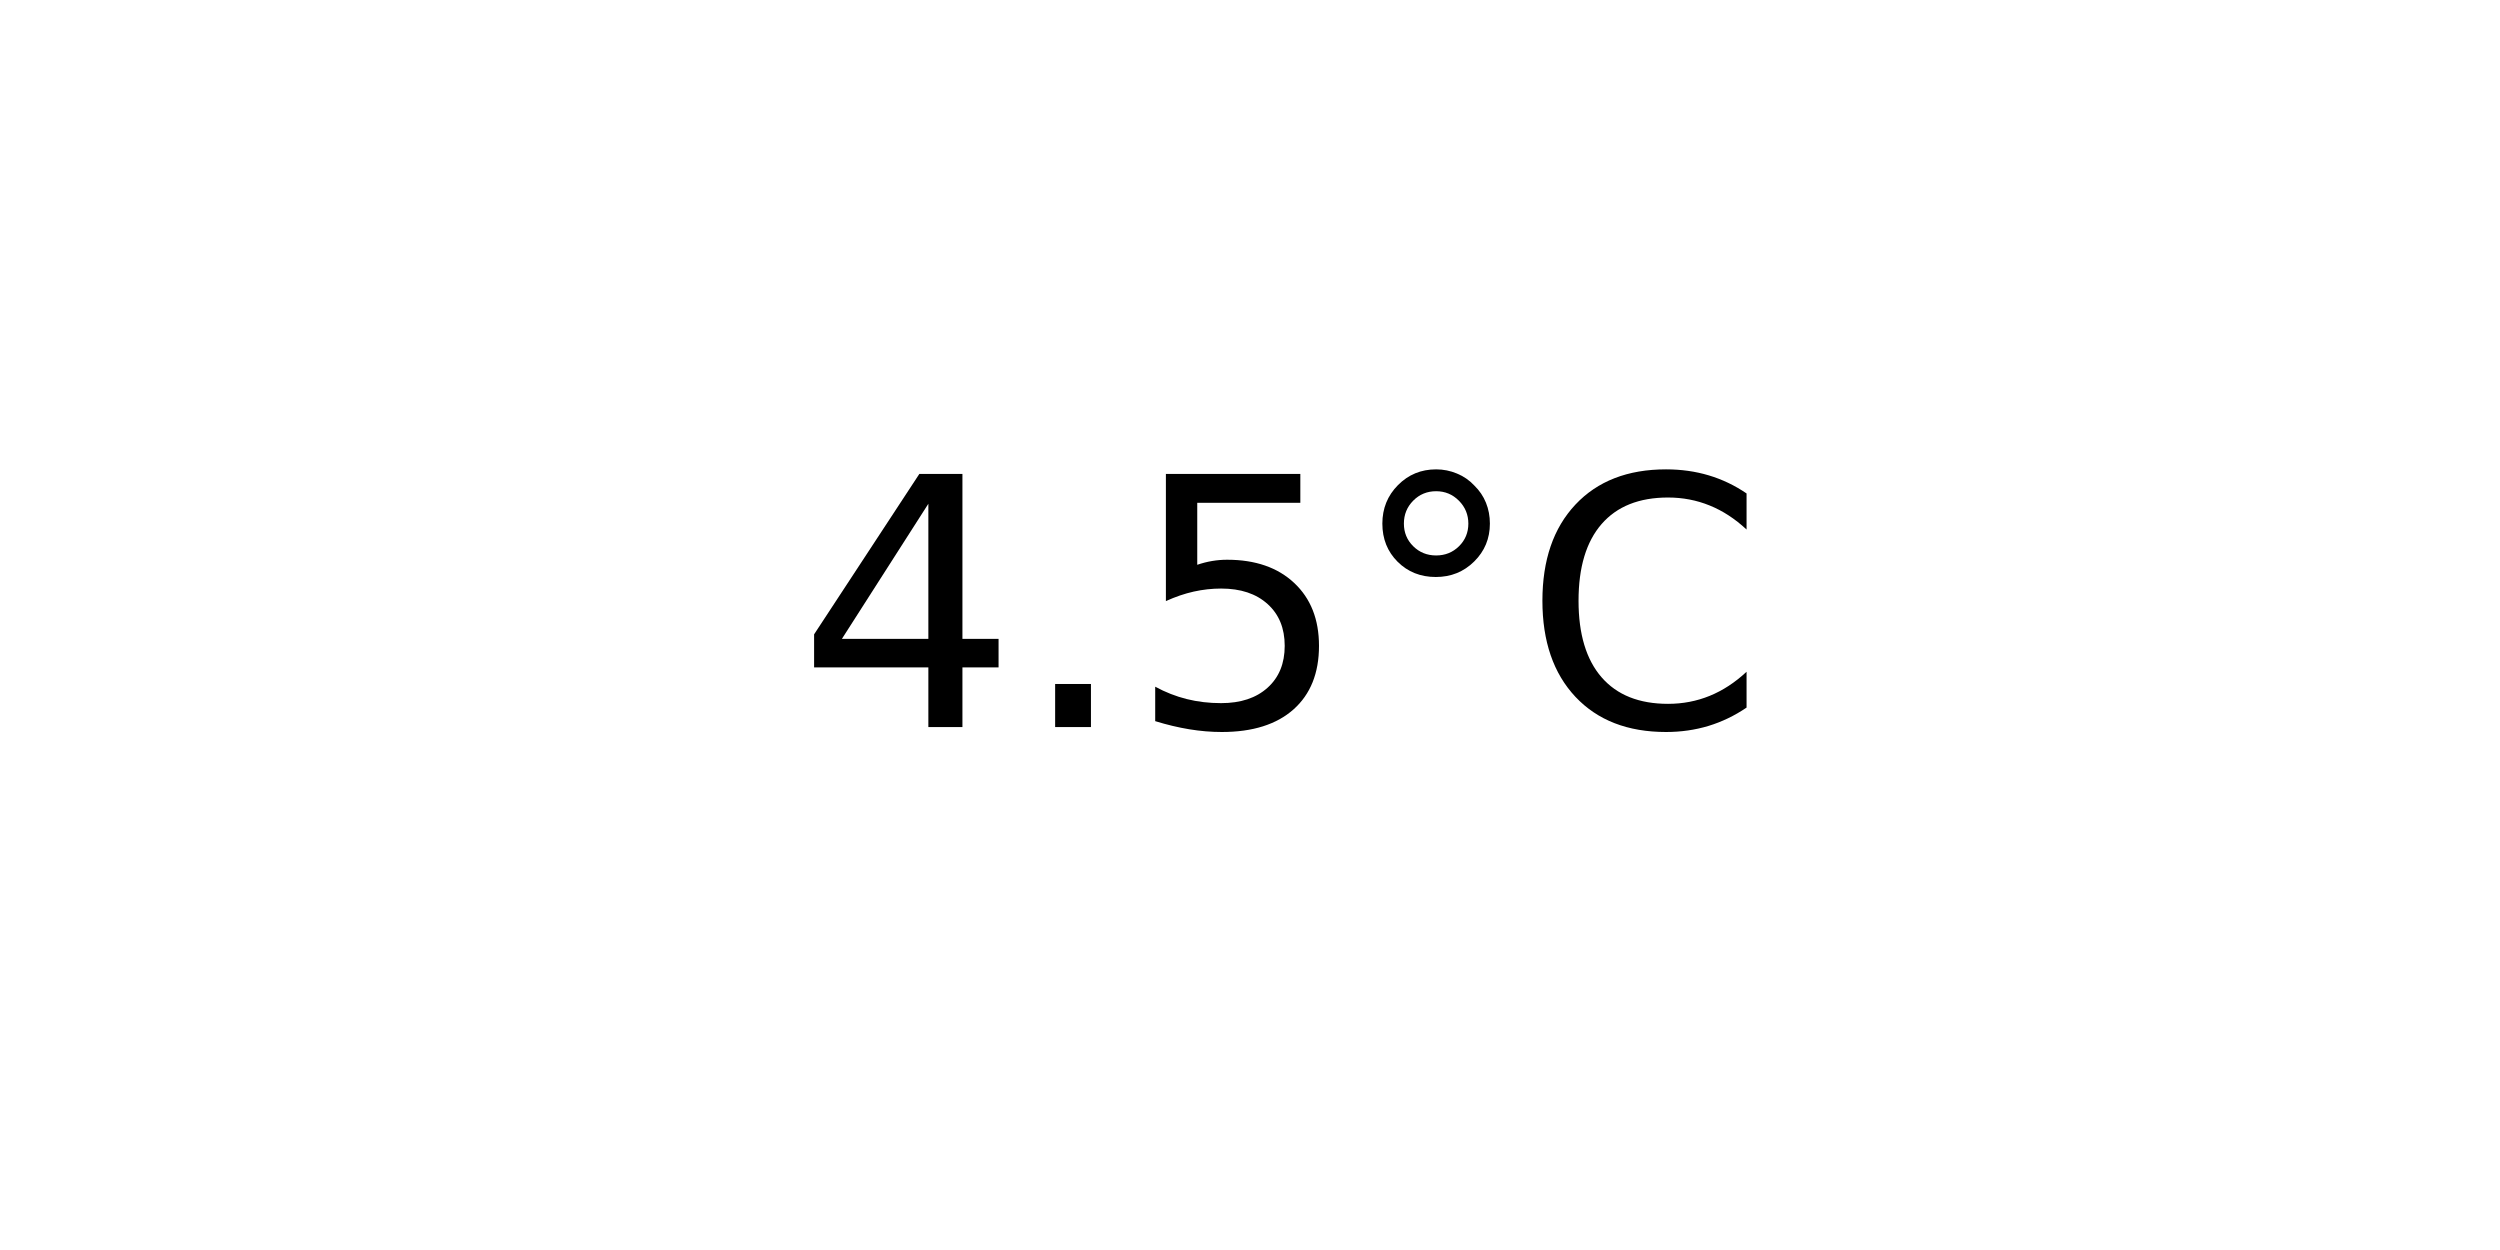
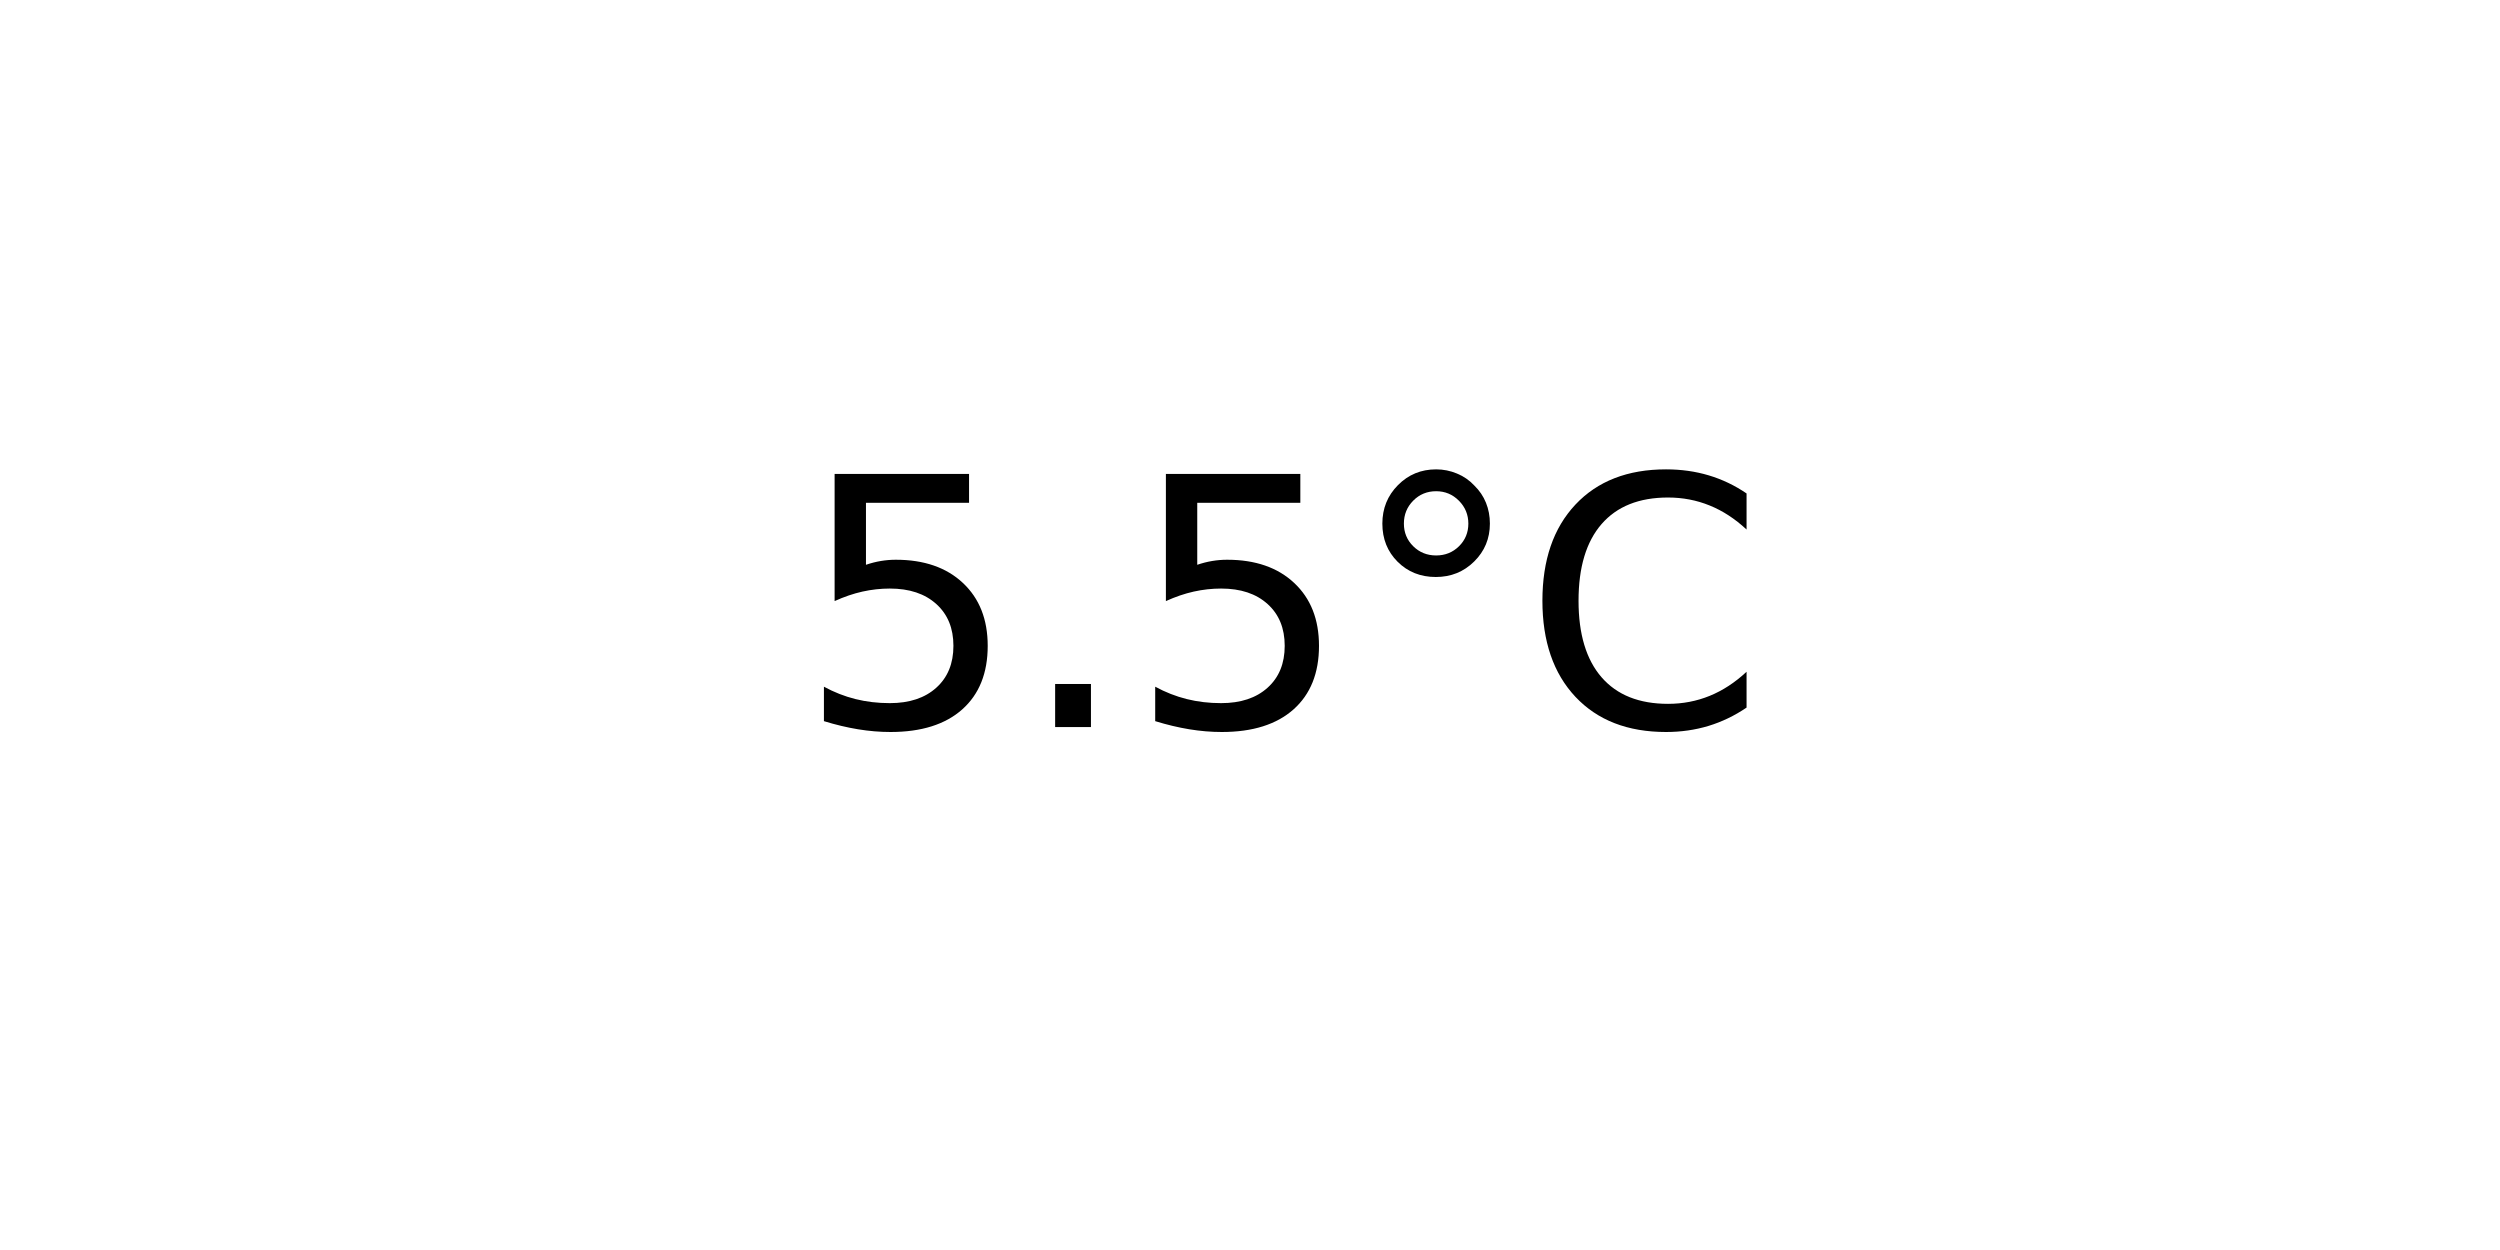
<svg xmlns="http://www.w3.org/2000/svg" xmlns:xlink="http://www.w3.org/1999/xlink" width="72pt" height="36pt" viewBox="0 0 72 36" version="1.1">
  <defs>
    <style type="text/css">*{stroke-linejoin: round; stroke-linecap: butt}</style>
  </defs>
  <g id="figure_1">
    <g id="axes_1">
      <g id="text_1">
        <g transform="translate(22.95703 20.93937) scale(0.1 -0.1)">
          <defs>
-             <path id="DejaVuSans-34" d="M 2419 4116  L 825 1625  L 2419 1625  L 2419 4116  z M 2253 4666  L 3047 4666  L 3047 1625  L 3713 1625  L 3713 1100  L 3047 1100  L 3047 0  L 2419 0  L 2419 1100  L 313 1100  L 313 1709  L 2253 4666  z " transform="scale(0.015625)" />
+             <path id="DejaVuSans-35" d="M 691 4666  L 3169 4666  L 3169 4134  L 1269 4134  L 1269 2991  Q 1406 3038 1543 3061  Q 1681 3084 1819 3084  Q 2600 3084 3056 2656  Q 3513 2228 3513 1497  Q 3513 744 3044 326  Q 2575 -91 1722 -91  Q 1428 -91 1123 -41  Q 819 9 494 109  L 494 744  Q 775 591 1075 516  Q 1375 441 1709 441  Q 2250 441 2565 725  Q 2881 1009 2881 1497  Q 2881 1984 2565 2268  Q 2250 2553 1709 2553  Q 1456 2553 1204 2497  Q 953 2441 691 2322  L 691 4666  z " transform="scale(0.015625)" />
            <path id="DejaVuSans-2e" d="M 684 794  L 1344 794  L 1344 0  L 684 0  L 684 794  z " transform="scale(0.015625)" />
-             <path id="DejaVuSans-35" d="M 691 4666  L 3169 4666  L 3169 4134  L 1269 4134  L 1269 2991  Q 1406 3038 1543 3061  Q 1681 3084 1819 3084  Q 2600 3084 3056 2656  Q 3513 2228 3513 1497  Q 3513 744 3044 326  Q 2575 -91 1722 -91  Q 1428 -91 1123 -41  Q 819 9 494 109  L 494 744  Q 775 591 1075 516  Q 1375 441 1709 441  Q 2250 441 2565 725  Q 2881 1009 2881 1497  Q 2881 1984 2565 2268  Q 2250 2553 1709 2553  Q 1456 2553 1204 2497  Q 953 2441 691 2322  L 691 4666  z " transform="scale(0.015625)" />
            <path id="DejaVuSans-b0" d="M 1600 4347  Q 1350 4347 1178 4173  Q 1006 4000 1006 3750  Q 1006 3503 1178 3333  Q 1350 3163 1600 3163  Q 1850 3163 2022 3333  Q 2194 3503 2194 3750  Q 2194 3997 2020 4172  Q 1847 4347 1600 4347  z M 1600 4750  Q 1800 4750 1984 4673  Q 2169 4597 2303 4453  Q 2447 4313 2519 4134  Q 2591 3956 2591 3750  Q 2591 3338 2302 3052  Q 2013 2766 1594 2766  Q 1172 2766 890 3047  Q 609 3328 609 3750  Q 609 4169 896 4459  Q 1184 4750 1600 4750  z " transform="scale(0.015625)" />
            <path id="DejaVuSans-43" d="M 4122 4306  L 4122 3641  Q 3803 3938 3442 4084  Q 3081 4231 2675 4231  Q 1875 4231 1450 3742  Q 1025 3253 1025 2328  Q 1025 1406 1450 917  Q 1875 428 2675 428  Q 3081 428 3442 575  Q 3803 722 4122 1019  L 4122 359  Q 3791 134 3420 21  Q 3050 -91 2638 -91  Q 1578 -91 968 557  Q 359 1206 359 2328  Q 359 3453 968 4101  Q 1578 4750 2638 4750  Q 3056 4750 3426 4639  Q 3797 4528 4122 4306  z " transform="scale(0.015625)" />
          </defs>
-           <use xlink:href="#DejaVuSans-34" />
+           <use xlink:href="#DejaVuSans-35" />
          <use xlink:href="#DejaVuSans-2e" x="63.623" />
          <use xlink:href="#DejaVuSans-35" x="95.41" />
          <use xlink:href="#DejaVuSans-b0" x="159.033" />
          <use xlink:href="#DejaVuSans-43" x="209.033" />
        </g>
      </g>
    </g>
  </g>
</svg>
